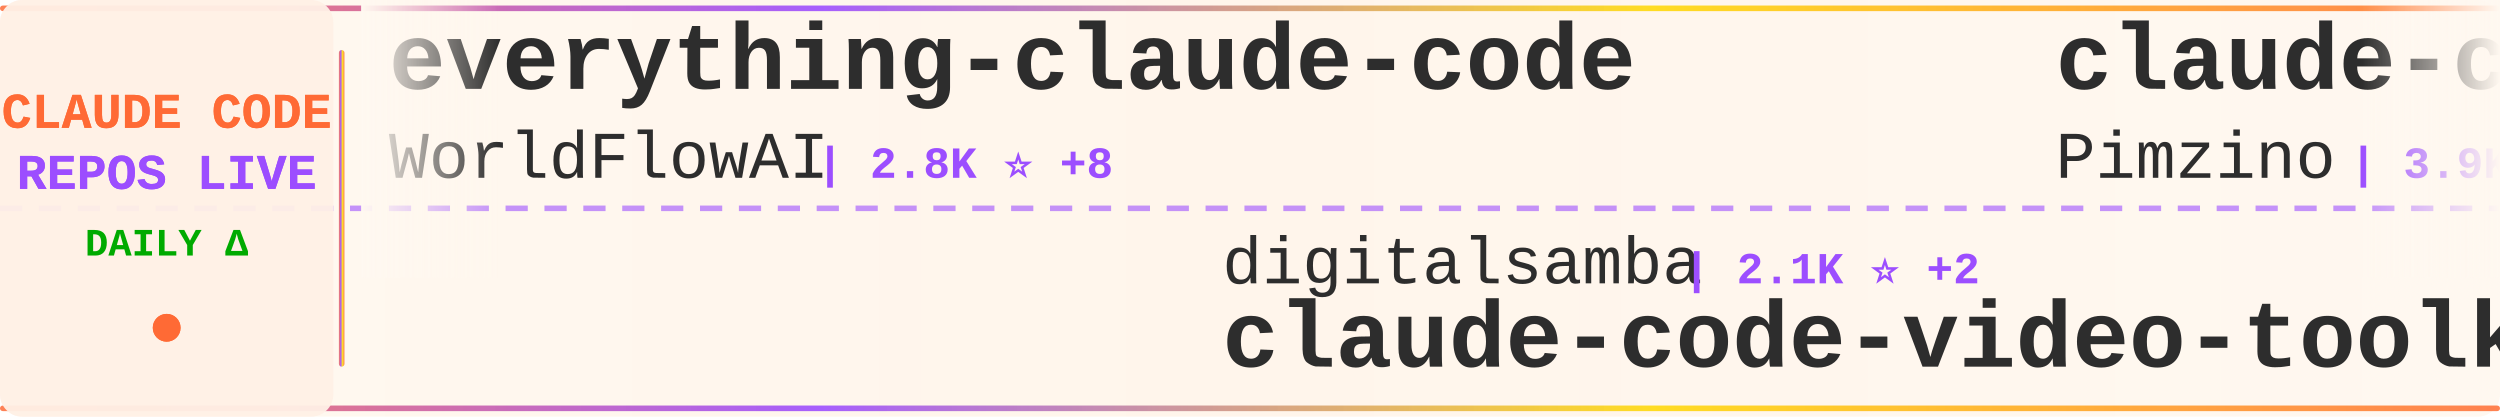
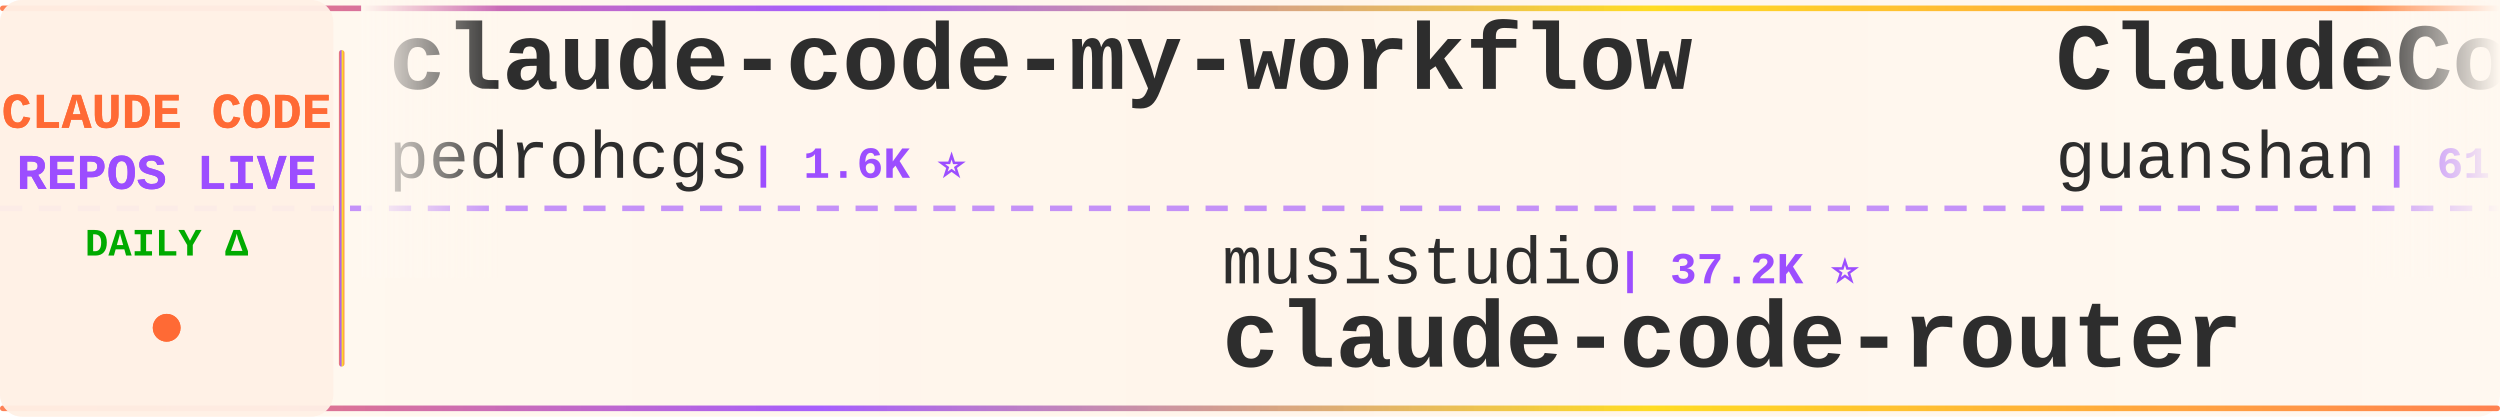
<svg xmlns="http://www.w3.org/2000/svg" width="900" height="150">
  <defs>
    <linearGradient id="tickerBg" x1="0%" y1="0%" x2="100%" y2="0%">
      <stop offset="0%" style="stop-color:#fff8f0;stop-opacity:0.98" />
      <stop offset="50%" style="stop-color:#fff5eb;stop-opacity:1" />
      <stop offset="100%" style="stop-color:#fff8f0;stop-opacity:0.98" />
    </linearGradient>
    <linearGradient id="borderGrad" x1="0%" y1="0%" x2="100%" y2="0%">
      <stop offset="0%" style="stop-color:#FF6B35;stop-opacity:0.85">
        <animate attributeName="stop-opacity" values="0.85;1;0.85" dur="2s" repeatCount="indefinite" />
      </stop>
      <stop offset="33%" style="stop-color:#9C4EFF;stop-opacity:0.9">
        <animate attributeName="stop-opacity" values="0.9;1;0.9" dur="2.2s" repeatCount="indefinite" />
      </stop>
      <stop offset="66%" style="stop-color:#FFD700;stop-opacity:0.85">
        <animate attributeName="stop-opacity" values="0.85;1;0.85" dur="1.8s" repeatCount="indefinite" />
      </stop>
      <stop offset="100%" style="stop-color:#FF6B35;stop-opacity:0.85">
        <animate attributeName="stop-opacity" values="0.85;1;0.85" dur="2s" repeatCount="indefinite" />
      </stop>
    </linearGradient>
    <filter id="textGlow">
      <feGaussianBlur stdDeviation="0.15" result="coloredBlur" />
      <feMerge>
        <feMergeNode in="coloredBlur" />
        <feMergeNode in="SourceGraphic" />
      </feMerge>
    </filter>
    <filter id="metricGlow">
      <feGaussianBlur stdDeviation="0.2" result="coloredBlur" />
      <feMerge>
        <feMergeNode in="coloredBlur" />
        <feMergeNode in="SourceGraphic" />
      </feMerge>
    </filter>
    <linearGradient id="leftFade" x1="0%" y1="0%" x2="100%" y2="0%">
      <stop offset="0%" style="stop-color:#fff8f0;stop-opacity:1" />
      <stop offset="100%" style="stop-color:#fff8f0;stop-opacity:0" />
    </linearGradient>
    <linearGradient id="rightFade" x1="0%" y1="0%" x2="100%" y2="0%">
      <stop offset="0%" style="stop-color:#fff8f0;stop-opacity:0" />
      <stop offset="100%" style="stop-color:#fff8f0;stop-opacity:1" />
    </linearGradient>
  </defs>
  <rect width="900" height="150" fill="url(#tickerBg)" rx="8" />
  <rect x="0" y="2" width="900" height="2" fill="url(#borderGrad)" rx="1" />
  <rect x="0" y="146" width="900" height="2" fill="url(#borderGrad)" rx="1" />
  <line x1="0" y1="75" x2="900" y2="75" stroke="#9C4EFF" stroke-width="2" stroke-dasharray="8 6" opacity="0.6" />
  <rect x="0" y="0" width="120" height="150" fill="#fff0e6" opacity="0.95" rx="8" />
  <text x="60" y="46" font-family="'Courier New', monospace" font-size="18" font-weight="bold" fill="#FF6B35" text-anchor="middle" filter="url(#textGlow)">
    CLAUDE CODE
  </text>
  <text x="60" y="68" font-family="'Courier New', monospace" font-size="18" font-weight="bold" fill="#9C4EFF" text-anchor="middle" filter="url(#textGlow)">
    REPOS LIVE
  </text>
  <text x="60" y="92" font-family="'Courier New', monospace" font-size="14" font-weight="bold" fill="#00aa00" text-anchor="middle">
    DAILY Δ
  </text>
  <circle cx="60" cy="118" r="5" fill="#FF6B35" filter="url(#metricGlow)">
    <animate attributeName="r" values="4;6;4" dur="1.5s" repeatCount="indefinite" />
    <animate attributeName="opacity" values="0.6;1;0.6" dur="1.5s" repeatCount="indefinite" />
  </circle>
  <rect x="122" y="18" width="2" height="114" fill="url(#borderGrad)" rx="1" />
  <clipPath id="tickerClip">
    <rect x="130" y="0" width="770" height="150" />
  </clipPath>
  <g clip-path="url(#tickerClip)">
    <g id="tickerItems">
      <animateTransform attributeName="transform" attributeType="XML" type="translate" from="0 0" to="-3000 0" dur="54s" repeatCount="indefinite" />
      <g transform="translate(0, 0)">
-         <text x="140" y="32" font-family="'Courier New', monospace" font-size="34" font-weight="bold" fill="#2d2d2d">everything-claude-code</text>
-         <text x="140" y="64" font-family="'Courier New', monospace" font-size="24" font-weight="normal" fill="#2d2d2d" opacity="1.0">WorldFlowAI</text>
-         <text x="294" y="64" font-family="'Courier New', monospace" font-size="16" font-weight="bold" fill="#9C4EFF"> | 2.8K ⭐ +8</text>
+         <text x="140" y="32" font-family="'Courier New', monospace" font-size="34" font-weight="bold" fill="#2d2d2d">claude-code-my-workflow</text>
+         <text x="140" y="64" font-family="'Courier New', monospace" font-size="24" font-weight="normal" fill="#2d2d2d" opacity="1.0">pedrohcgs</text>
+         <text x="270" y="64" font-family="'Courier New', monospace" font-size="16" font-weight="bold" fill="#9C4EFF"> | 1.6K ⭐</text>
      </g>
      <g transform="translate(300, 0)">
-         <text x="140" y="102" font-family="'Courier New', monospace" font-size="24" font-weight="normal" fill="#2d2d2d" opacity="1.0">digitalsamba</text>
-         <text x="306" y="102" font-family="'Courier New', monospace" font-size="16" font-weight="bold" fill="#9C4EFF"> | 2.1K ⭐ +2</text>
-         <text x="140" y="132" font-family="'Courier New', monospace" font-size="34" font-weight="bold" fill="#2d2d2d">claude-code-video-toolki...</text>
+         <text x="140" y="102" font-family="'Courier New', monospace" font-size="24" font-weight="normal" fill="#2d2d2d" opacity="1.0">musistudio</text>
+         <text x="282" y="102" font-family="'Courier New', monospace" font-size="16" font-weight="bold" fill="#9C4EFF"> | 37.2K ⭐</text>
+         <text x="140" y="132" font-family="'Courier New', monospace" font-size="34" font-weight="bold" fill="#2d2d2d">claude-code-router</text>
      </g>
      <g transform="translate(600, 0)">
-         <text x="140" y="32" font-family="'Courier New', monospace" font-size="34" font-weight="bold" fill="#2d2d2d">claude-code-spec-workflo...</text>
-         <text x="140" y="64" font-family="'Courier New', monospace" font-size="24" font-weight="normal" fill="#2d2d2d" opacity="1.0">Pimzino</text>
-         <text x="246" y="64" font-family="'Courier New', monospace" font-size="16" font-weight="bold" fill="#9C4EFF"> | 3.9K ⭐ -1</text>
+         <text x="140" y="32" font-family="'Courier New', monospace" font-size="34" font-weight="bold" fill="#2d2d2d">ClaudeCode</text>
+         <text x="140" y="64" font-family="'Courier New', monospace" font-size="24" font-weight="normal" fill="#2d2d2d" opacity="1.0">guanshan</text>
+         <text x="258" y="64" font-family="'Courier New', monospace" font-size="16" font-weight="bold" fill="#9C4EFF"> | 61 ⭐</text>
      </g>
      <g transform="translate(900, 0)">
-         <text x="140" y="102" font-family="'Courier New', monospace" font-size="24" font-weight="normal" fill="#2d2d2d" opacity="1.0">pedrohcgs</text>
-         <text x="270" y="102" font-family="'Courier New', monospace" font-size="16" font-weight="bold" fill="#9C4EFF"> | 1.6K ⭐ +3</text>
-         <text x="140" y="132" font-family="'Courier New', monospace" font-size="34" font-weight="bold" fill="#2d2d2d">claude-code-my-workflow</text>
+         <text x="140" y="102" font-family="'Courier New', monospace" font-size="24" font-weight="normal" fill="#2d2d2d" opacity="1.0">KPR111</text>
+         <text x="234" y="102" font-family="'Courier New', monospace" font-size="16" font-weight="bold" fill="#9C4EFF"> | 18 ⭐</text>
+         <text x="140" y="132" font-family="'Courier New', monospace" font-size="34" font-weight="bold" fill="#2d2d2d">Claude-Code</text>
      </g>
      <g transform="translate(1200, 0)">
-         <text x="140" y="32" font-family="'Courier New', monospace" font-size="34" font-weight="bold" fill="#2d2d2d">claude-code-best-practic...</text>
-         <text x="140" y="64" font-family="'Courier New', monospace" font-size="24" font-weight="normal" fill="#2d2d2d" opacity="1.0">shanraisshan</text>
-         <text x="306" y="64" font-family="'Courier New', monospace" font-size="16" font-weight="bold" fill="#9C4EFF"> | 65.8K ⭐ -2</text>
+         <text x="140" y="32" font-family="'Courier New', monospace" font-size="34" font-weight="bold" fill="#2d2d2d">oh-my-claudecode</text>
+         <text x="140" y="64" font-family="'Courier New', monospace" font-size="24" font-weight="normal" fill="#2d2d2d" opacity="1.0">Yeachan-Heo</text>
+         <text x="294" y="64" font-family="'Courier New', monospace" font-size="16" font-weight="bold" fill="#9C4EFF"> | 39.1K ⭐</text>
      </g>
      <g transform="translate(1500, 0)">
-         <text x="140" y="102" font-family="'Courier New', monospace" font-size="24" font-weight="normal" fill="#2d2d2d" opacity="1.0">krusemediallc</text>
-         <text x="318" y="102" font-family="'Courier New', monospace" font-size="16" font-weight="bold" fill="#9C4EFF"> | 1.5K ⭐ +1</text>
-         <text x="140" y="132" font-family="'Courier New', monospace" font-size="34" font-weight="bold" fill="#2d2d2d">arcads-claude-code</text>
+         <text x="140" y="102" font-family="'Courier New', monospace" font-size="24" font-weight="normal" fill="#2d2d2d" opacity="1.0">freestylefly</text>
+         <text x="306" y="102" font-family="'Courier New', monospace" font-size="16" font-weight="bold" fill="#9C4EFF"> | 131 ⭐</text>
+         <text x="140" y="132" font-family="'Courier New', monospace" font-size="34" font-weight="bold" fill="#2d2d2d">claude-code</text>
      </g>
      <g transform="translate(1800, 0)">
-         <text x="140" y="32" font-family="'Courier New', monospace" font-size="34" font-weight="bold" fill="#2d2d2d">claude-code</text>
-         <text x="140" y="64" font-family="'Courier New', monospace" font-size="24" font-weight="normal" fill="#2d2d2d" opacity="1.0">VineeTagarwaL-code</text>
-         <text x="378" y="64" font-family="'Courier New', monospace" font-size="16" font-weight="bold" fill="#9C4EFF"> | 274 ⭐</text>
+         <text x="140" y="32" font-family="'Courier New', monospace" font-size="34" font-weight="bold" fill="#2d2d2d">edmunds-claude-code</text>
+         <text x="140" y="64" font-family="'Courier New', monospace" font-size="24" font-weight="normal" fill="#2d2d2d" opacity="1.0">edmund-io</text>
+         <text x="270" y="64" font-family="'Courier New', monospace" font-size="16" font-weight="bold" fill="#9C4EFF"> | 1.5K ⭐</text>
      </g>
      <g transform="translate(2100, 0)">
-         <text x="140" y="102" font-family="'Courier New', monospace" font-size="24" font-weight="normal" fill="#2d2d2d" opacity="1.0">darcyegb</text>
-         <text x="258" y="102" font-family="'Courier New', monospace" font-size="16" font-weight="bold" fill="#9C4EFF"> | 761 ⭐</text>
-         <text x="140" y="132" font-family="'Courier New', monospace" font-size="34" font-weight="bold" fill="#2d2d2d">ClaudeCodeAgents</text>
+         <text x="140" y="102" font-family="'Courier New', monospace" font-size="24" font-weight="normal" fill="#2d2d2d" opacity="1.0">lintsinghua</text>
+         <text x="294" y="102" font-family="'Courier New', monospace" font-size="16" font-weight="bold" fill="#9C4EFF"> | 4.2K ⭐</text>
+         <text x="140" y="132" font-family="'Courier New', monospace" font-size="34" font-weight="bold" fill="#2d2d2d">claude-code-book</text>
      </g>
      <g transform="translate(2400, 0)">
-         <text x="140" y="32" font-family="'Courier New', monospace" font-size="34" font-weight="bold" fill="#2d2d2d">claude-code-tudou</text>
-         <text x="140" y="64" font-family="'Courier New', monospace" font-size="24" font-weight="normal" fill="#2d2d2d" opacity="1.0">AICoderTudou</text>
-         <text x="306" y="64" font-family="'Courier New', monospace" font-size="16" font-weight="bold" fill="#9C4EFF"> | 495 ⭐</text>
+         <text x="140" y="32" font-family="'Courier New', monospace" font-size="34" font-weight="bold" fill="#2d2d2d">andrej-karpathy-skills</text>
+         <text x="140" y="64" font-family="'Courier New', monospace" font-size="24" font-weight="normal" fill="#2d2d2d" opacity="1.0">multica-ai</text>
+         <text x="282" y="64" font-family="'Courier New', monospace" font-size="16" font-weight="bold" fill="#9C4EFF"> | 212.3K ⭐ +40</text>
      </g>
      <g transform="translate(2700, 0)">
-         <text x="140" y="102" font-family="'Courier New', monospace" font-size="24" font-weight="normal" fill="#2d2d2d" opacity="1.0">xu-xiang</text>
-         <text x="258" y="102" font-family="'Courier New', monospace" font-size="16" font-weight="bold" fill="#9C4EFF"> | 1.9K ⭐</text>
-         <text x="140" y="132" font-family="'Courier New', monospace" font-size="34" font-weight="bold" fill="#2d2d2d">everything-claude-code-z...</text>
+         <text x="140" y="102" font-family="'Courier New', monospace" font-size="24" font-weight="normal" fill="#2d2d2d" opacity="1.0">pengchengneo</text>
+         <text x="306" y="102" font-family="'Courier New', monospace" font-size="16" font-weight="bold" fill="#9C4EFF"> | 1.8K ⭐</text>
+         <text x="140" y="132" font-family="'Courier New', monospace" font-size="34" font-weight="bold" fill="#2d2d2d">Claude-Code</text>
      </g>
      <g transform="translate(3000, 0)">
-         <text x="140" y="32" font-family="'Courier New', monospace" font-size="34" font-weight="bold" fill="#2d2d2d">everything-claude-code</text>
-         <text x="140" y="64" font-family="'Courier New', monospace" font-size="24" font-weight="normal" fill="#2d2d2d" opacity="1.0">WorldFlowAI</text>
-         <text x="294" y="64" font-family="'Courier New', monospace" font-size="16" font-weight="bold" fill="#9C4EFF"> | 2.8K ⭐ +8</text>
+         <text x="140" y="32" font-family="'Courier New', monospace" font-size="34" font-weight="bold" fill="#2d2d2d">claude-code-my-workflow</text>
+         <text x="140" y="64" font-family="'Courier New', monospace" font-size="24" font-weight="normal" fill="#2d2d2d" opacity="1.0">pedrohcgs</text>
+         <text x="270" y="64" font-family="'Courier New', monospace" font-size="16" font-weight="bold" fill="#9C4EFF"> | 1.6K ⭐</text>
      </g>
      <g transform="translate(3300, 0)">
-         <text x="140" y="102" font-family="'Courier New', monospace" font-size="24" font-weight="normal" fill="#2d2d2d" opacity="1.0">digitalsamba</text>
-         <text x="306" y="102" font-family="'Courier New', monospace" font-size="16" font-weight="bold" fill="#9C4EFF"> | 2.1K ⭐ +2</text>
-         <text x="140" y="132" font-family="'Courier New', monospace" font-size="34" font-weight="bold" fill="#2d2d2d">claude-code-video-toolki...</text>
+         <text x="140" y="102" font-family="'Courier New', monospace" font-size="24" font-weight="normal" fill="#2d2d2d" opacity="1.0">musistudio</text>
+         <text x="282" y="102" font-family="'Courier New', monospace" font-size="16" font-weight="bold" fill="#9C4EFF"> | 37.2K ⭐</text>
+         <text x="140" y="132" font-family="'Courier New', monospace" font-size="34" font-weight="bold" fill="#2d2d2d">claude-code-router</text>
      </g>
      <g transform="translate(3600, 0)">
-         <text x="140" y="32" font-family="'Courier New', monospace" font-size="34" font-weight="bold" fill="#2d2d2d">claude-code-spec-workflo...</text>
-         <text x="140" y="64" font-family="'Courier New', monospace" font-size="24" font-weight="normal" fill="#2d2d2d" opacity="1.0">Pimzino</text>
-         <text x="246" y="64" font-family="'Courier New', monospace" font-size="16" font-weight="bold" fill="#9C4EFF"> | 3.9K ⭐ -1</text>
+         <text x="140" y="32" font-family="'Courier New', monospace" font-size="34" font-weight="bold" fill="#2d2d2d">ClaudeCode</text>
+         <text x="140" y="64" font-family="'Courier New', monospace" font-size="24" font-weight="normal" fill="#2d2d2d" opacity="1.0">guanshan</text>
+         <text x="258" y="64" font-family="'Courier New', monospace" font-size="16" font-weight="bold" fill="#9C4EFF"> | 61 ⭐</text>
      </g>
      <g transform="translate(3900, 0)">
-         <text x="140" y="102" font-family="'Courier New', monospace" font-size="24" font-weight="normal" fill="#2d2d2d" opacity="1.0">pedrohcgs</text>
-         <text x="270" y="102" font-family="'Courier New', monospace" font-size="16" font-weight="bold" fill="#9C4EFF"> | 1.6K ⭐ +3</text>
-         <text x="140" y="132" font-family="'Courier New', monospace" font-size="34" font-weight="bold" fill="#2d2d2d">claude-code-my-workflow</text>
+         <text x="140" y="102" font-family="'Courier New', monospace" font-size="24" font-weight="normal" fill="#2d2d2d" opacity="1.0">KPR111</text>
+         <text x="234" y="102" font-family="'Courier New', monospace" font-size="16" font-weight="bold" fill="#9C4EFF"> | 18 ⭐</text>
+         <text x="140" y="132" font-family="'Courier New', monospace" font-size="34" font-weight="bold" fill="#2d2d2d">Claude-Code</text>
      </g>
    </g>
  </g>
  <rect x="130" y="0" width="50" height="100" fill="url(#leftFade)" />
  <rect x="850" y="0" width="50" height="100" fill="url(#rightFade)" />
</svg>
